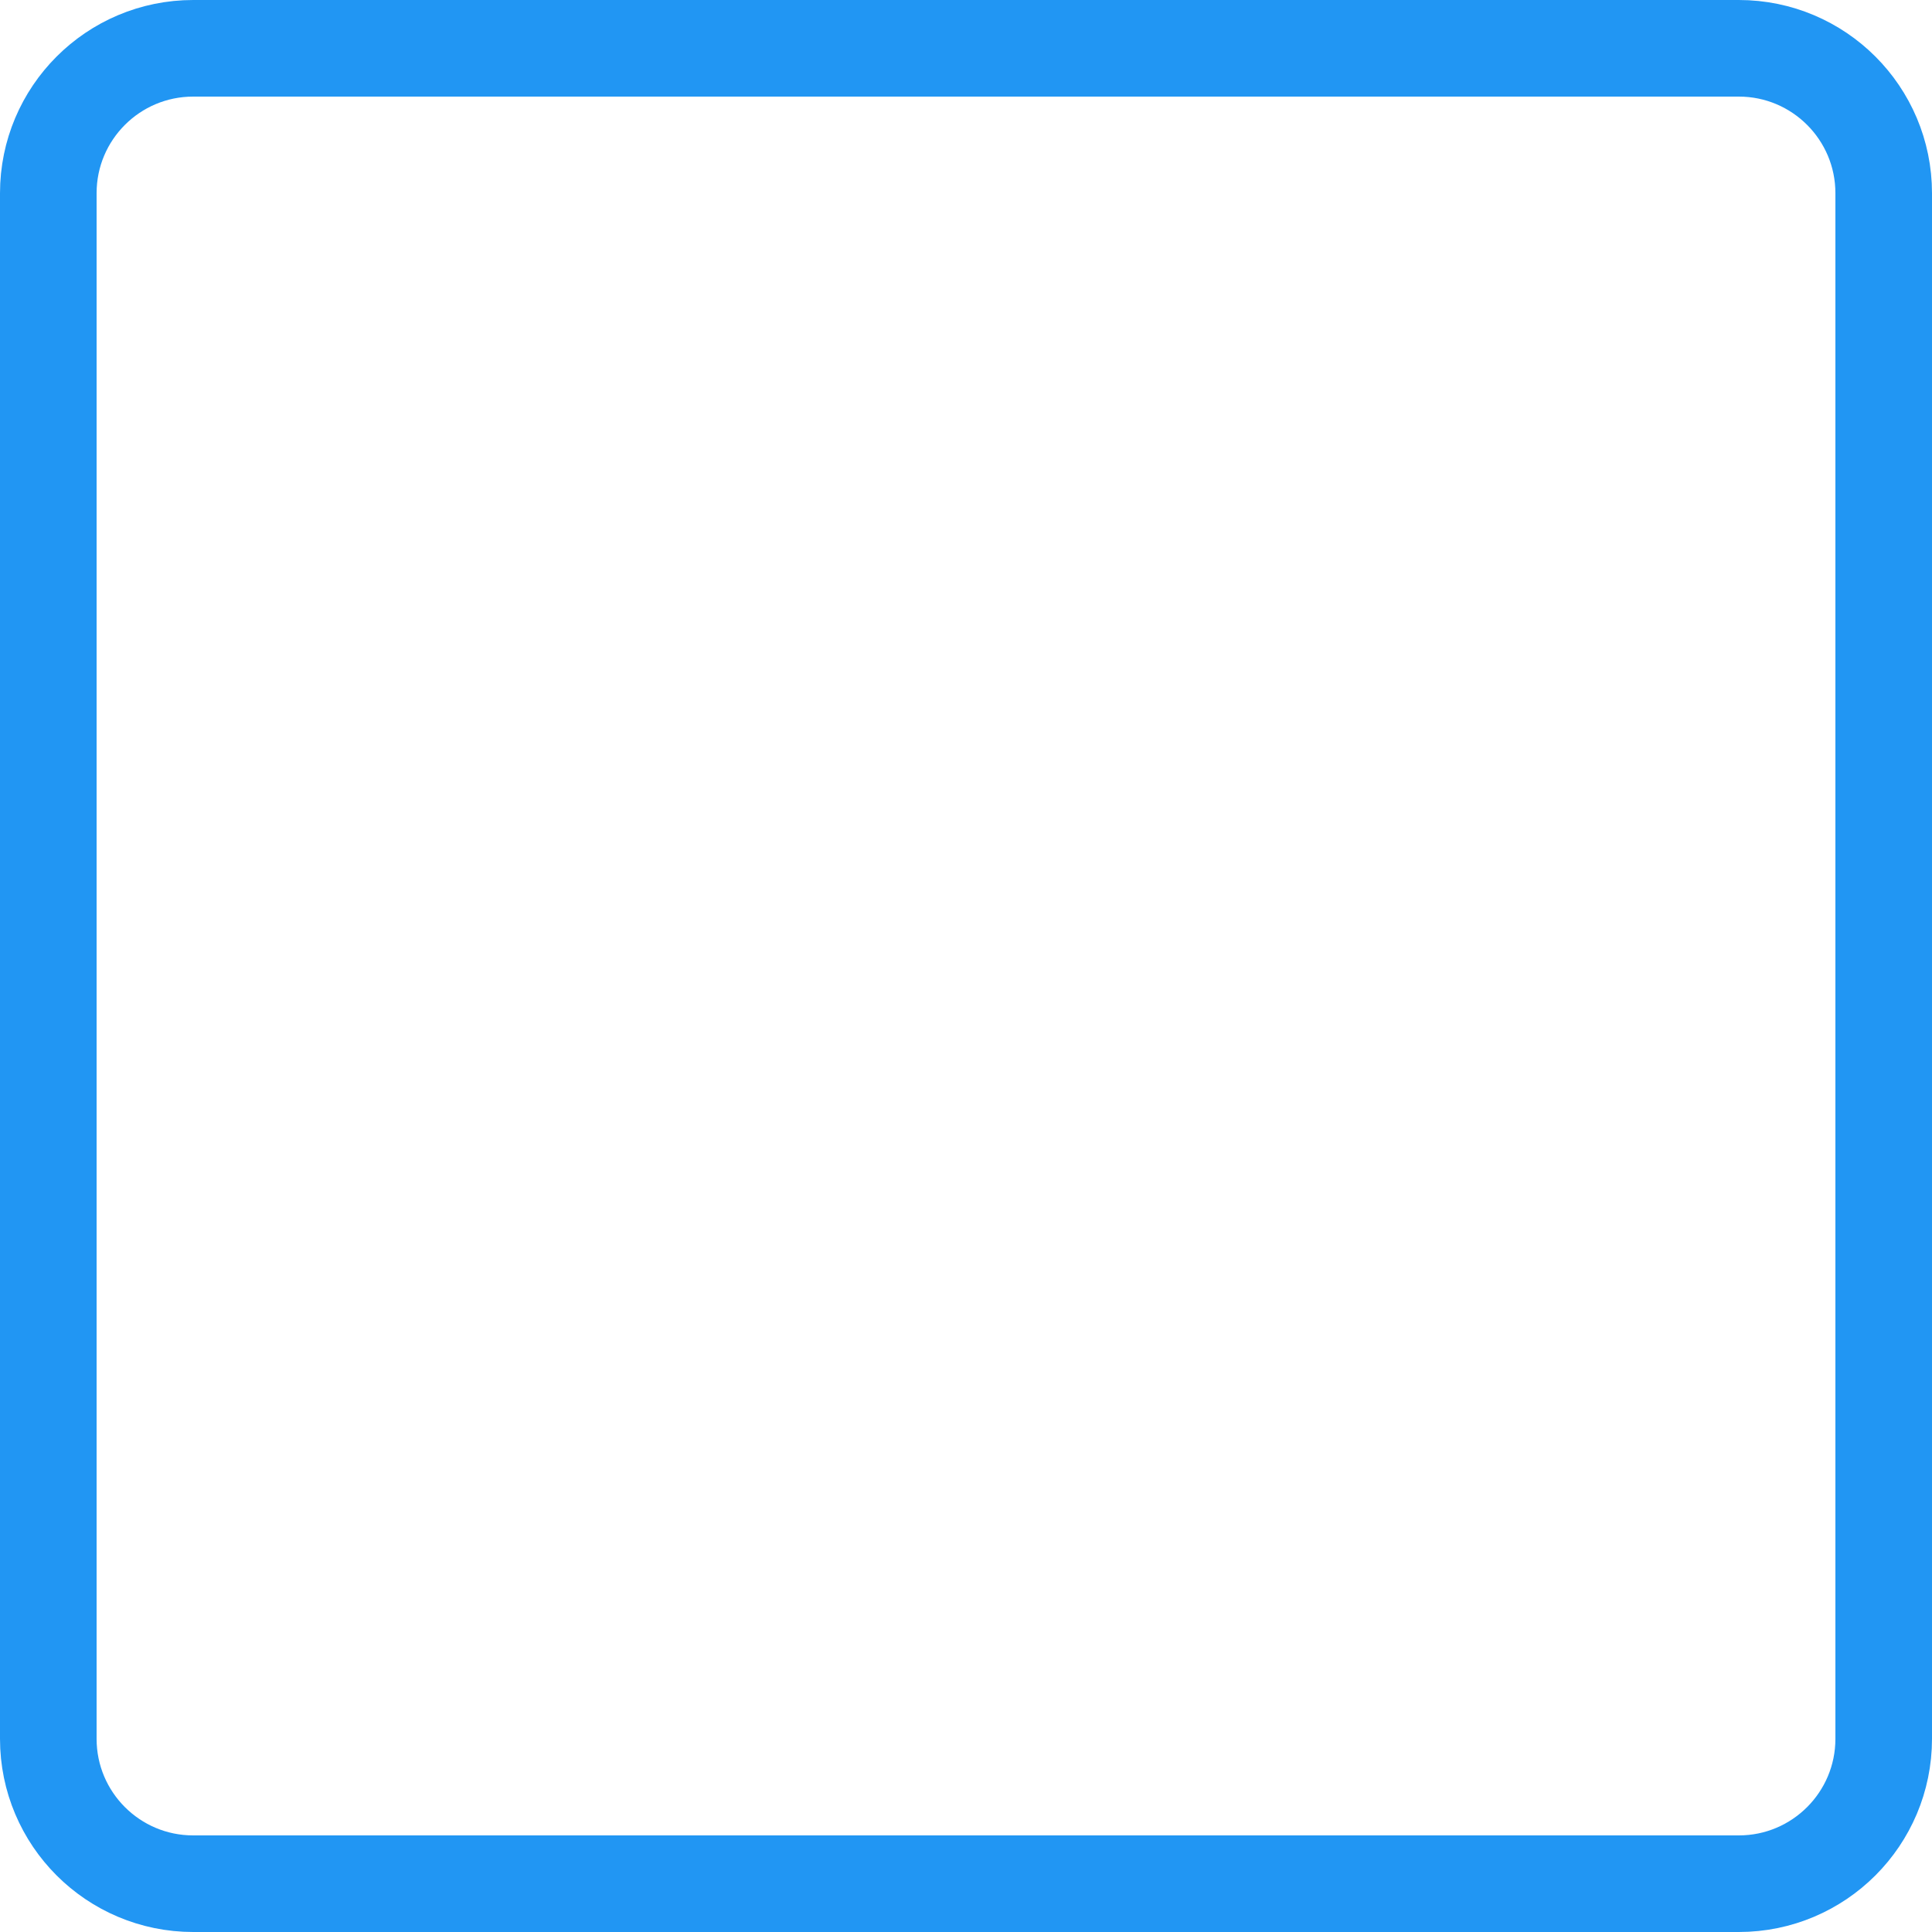
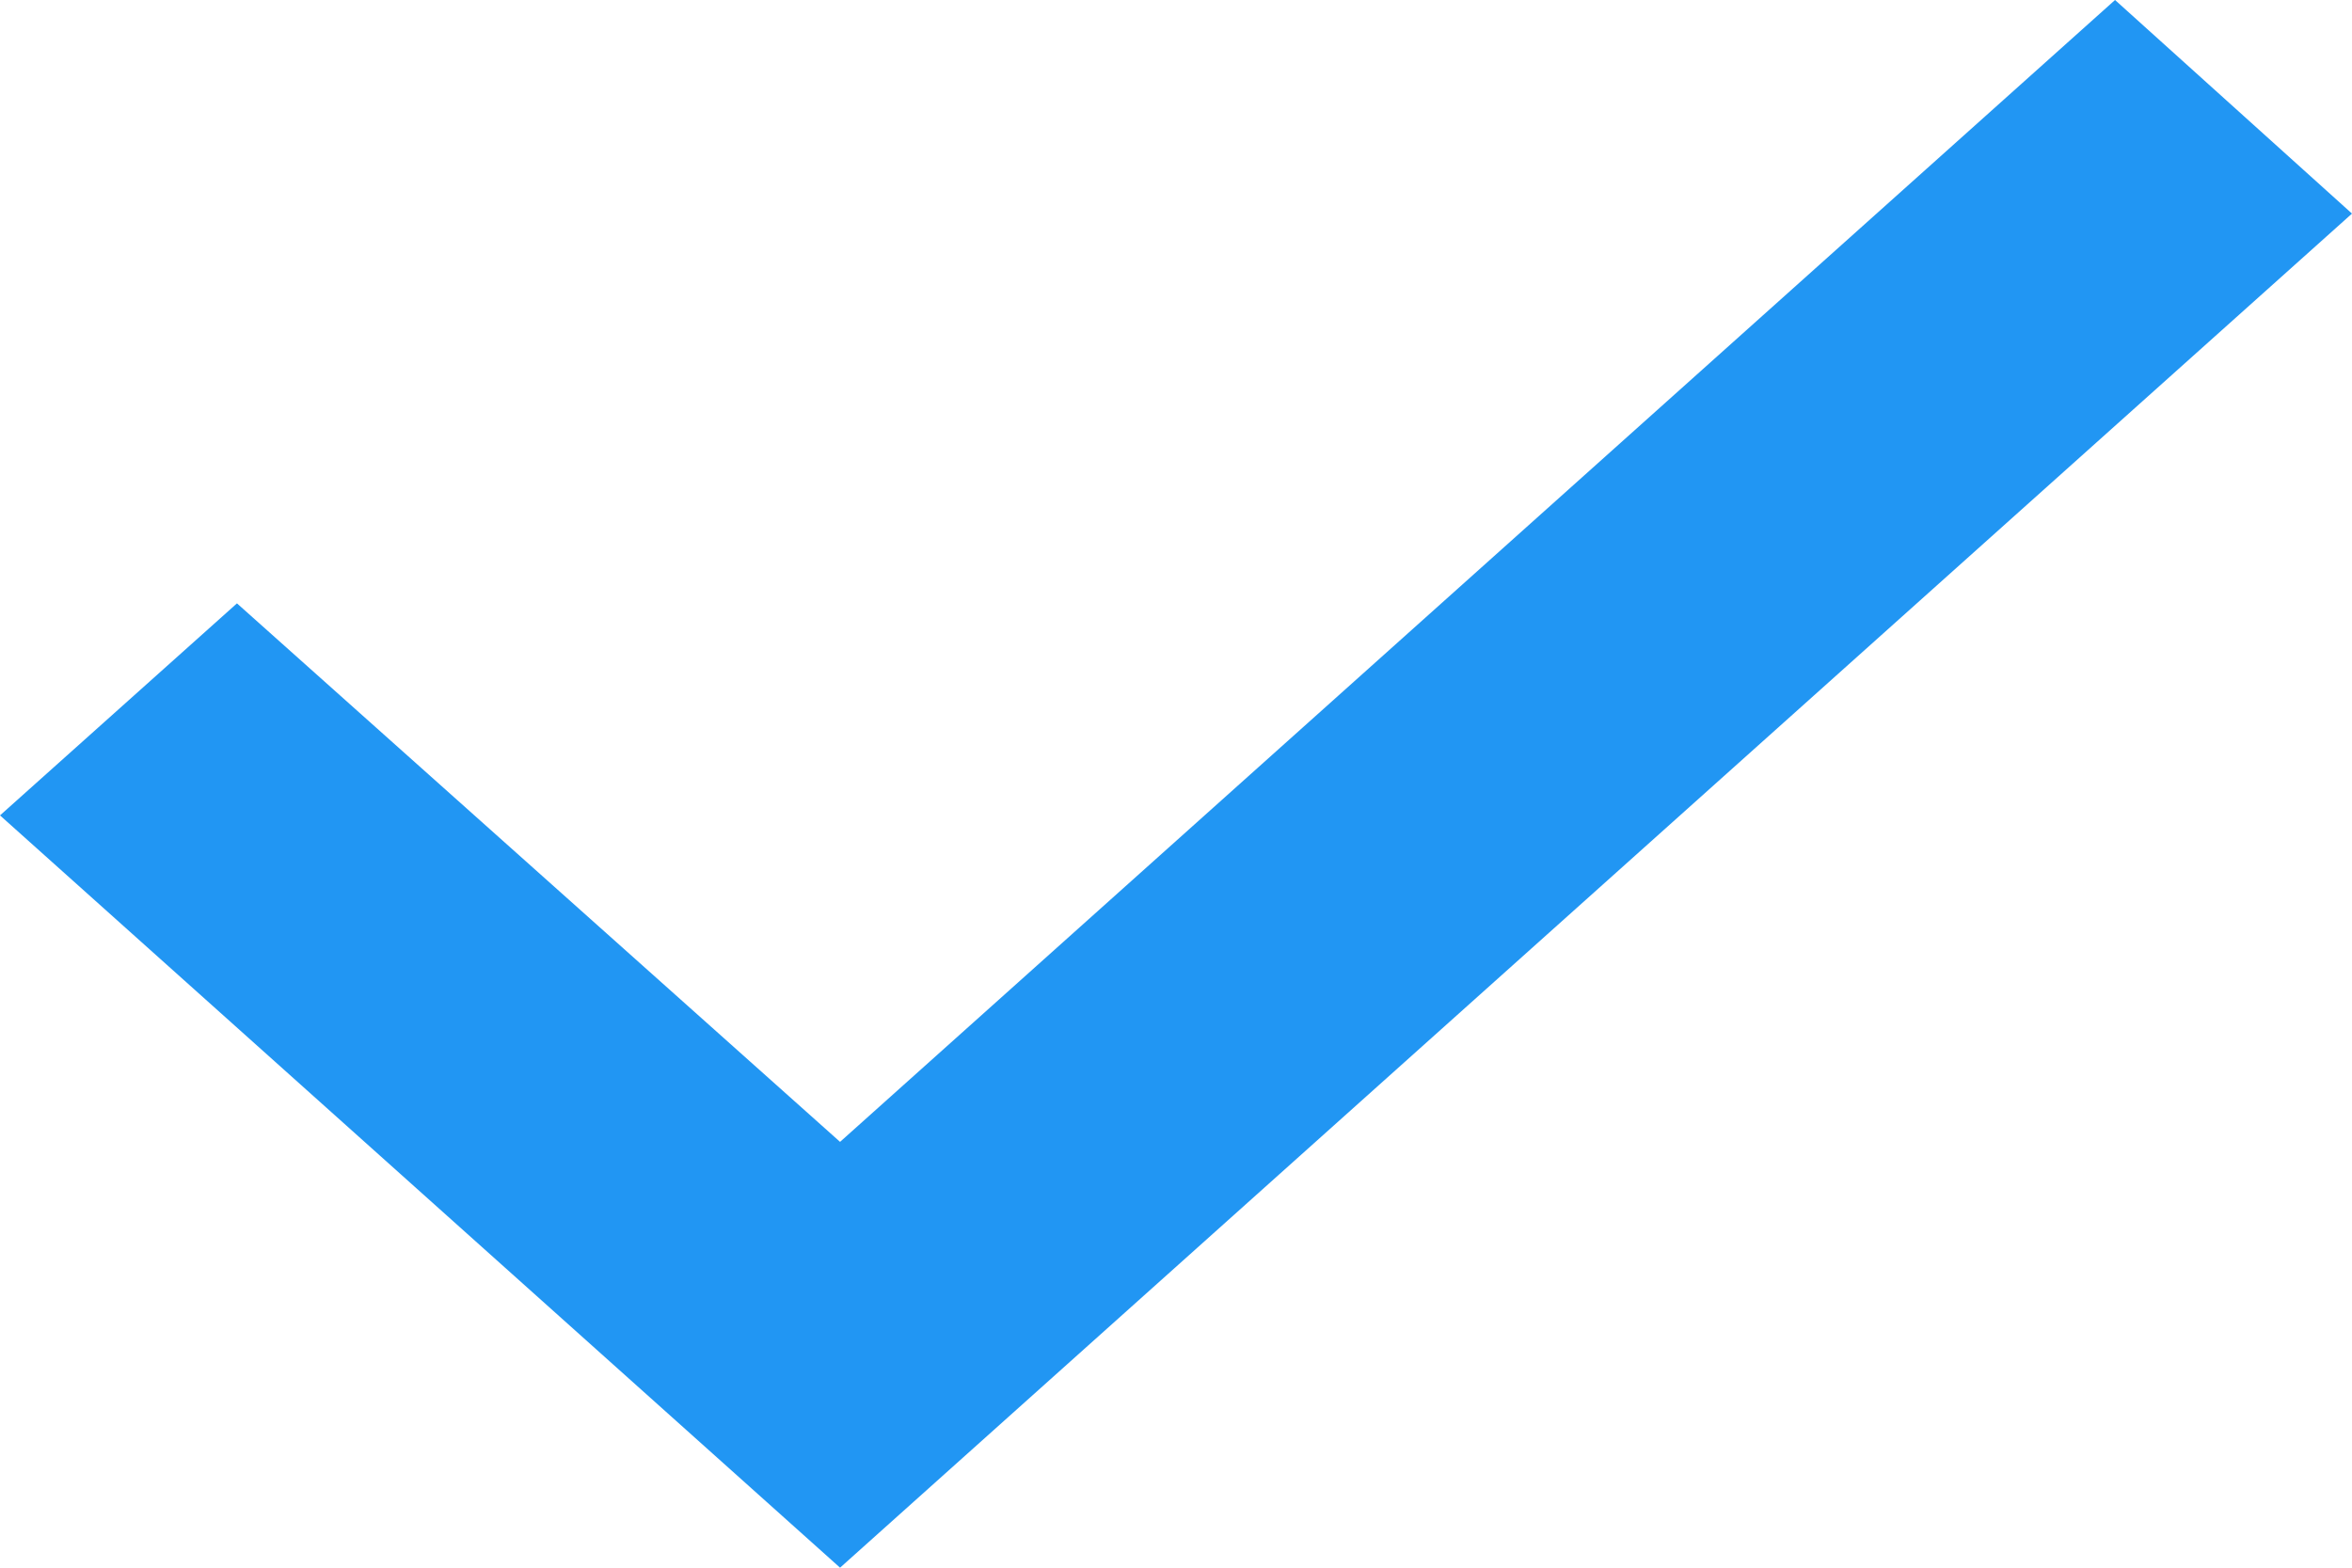
- <svg xmlns="http://www.w3.org/2000/svg" width="20" height="20" viewBox="0 0 20 20" fill="none">
-   <rect x="0.5" y="0.5" width="19" height="19" rx="1.5" stroke="#2196F3" />
+ <svg xmlns="http://www.w3.org/2000/svg" width="12" height="8" viewBox="0 0 12 8" fill="none">
+   <path d="M4.286 8L0 4.161L1.209 3.079L4.286 5.827L10.791 0L12 1.09L4.286 8Z" fill="#2196F3" />
</svg>
